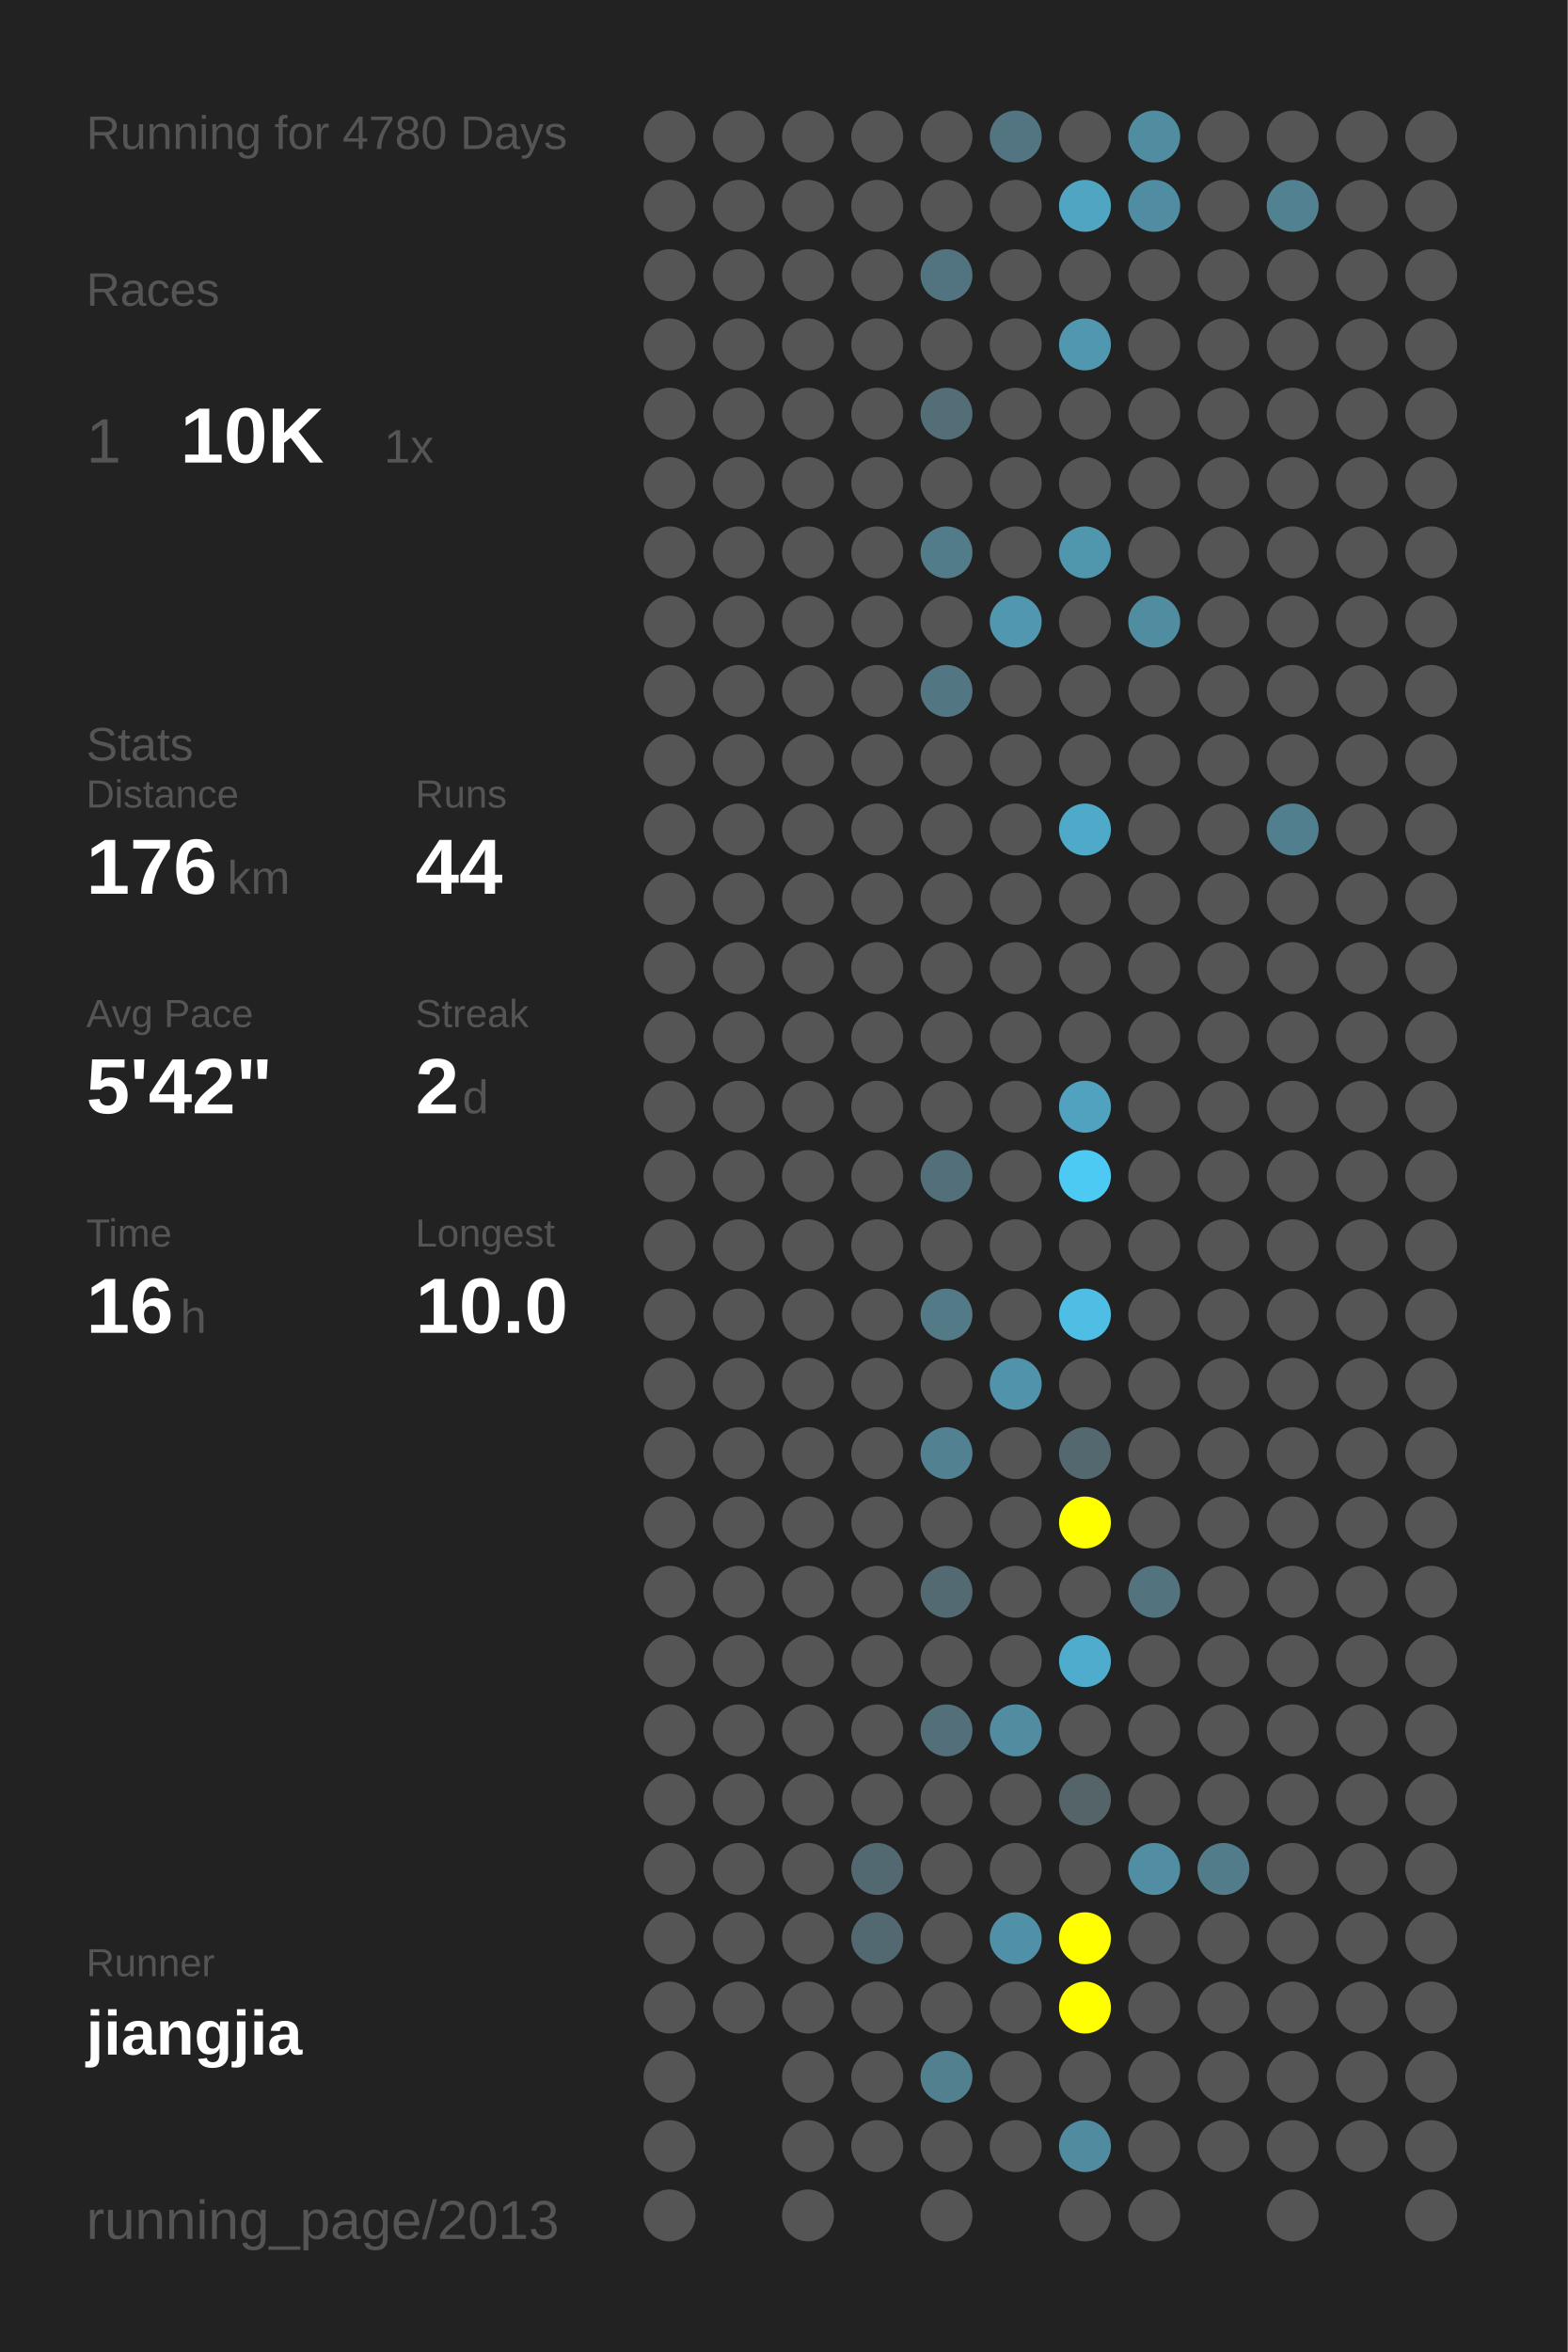
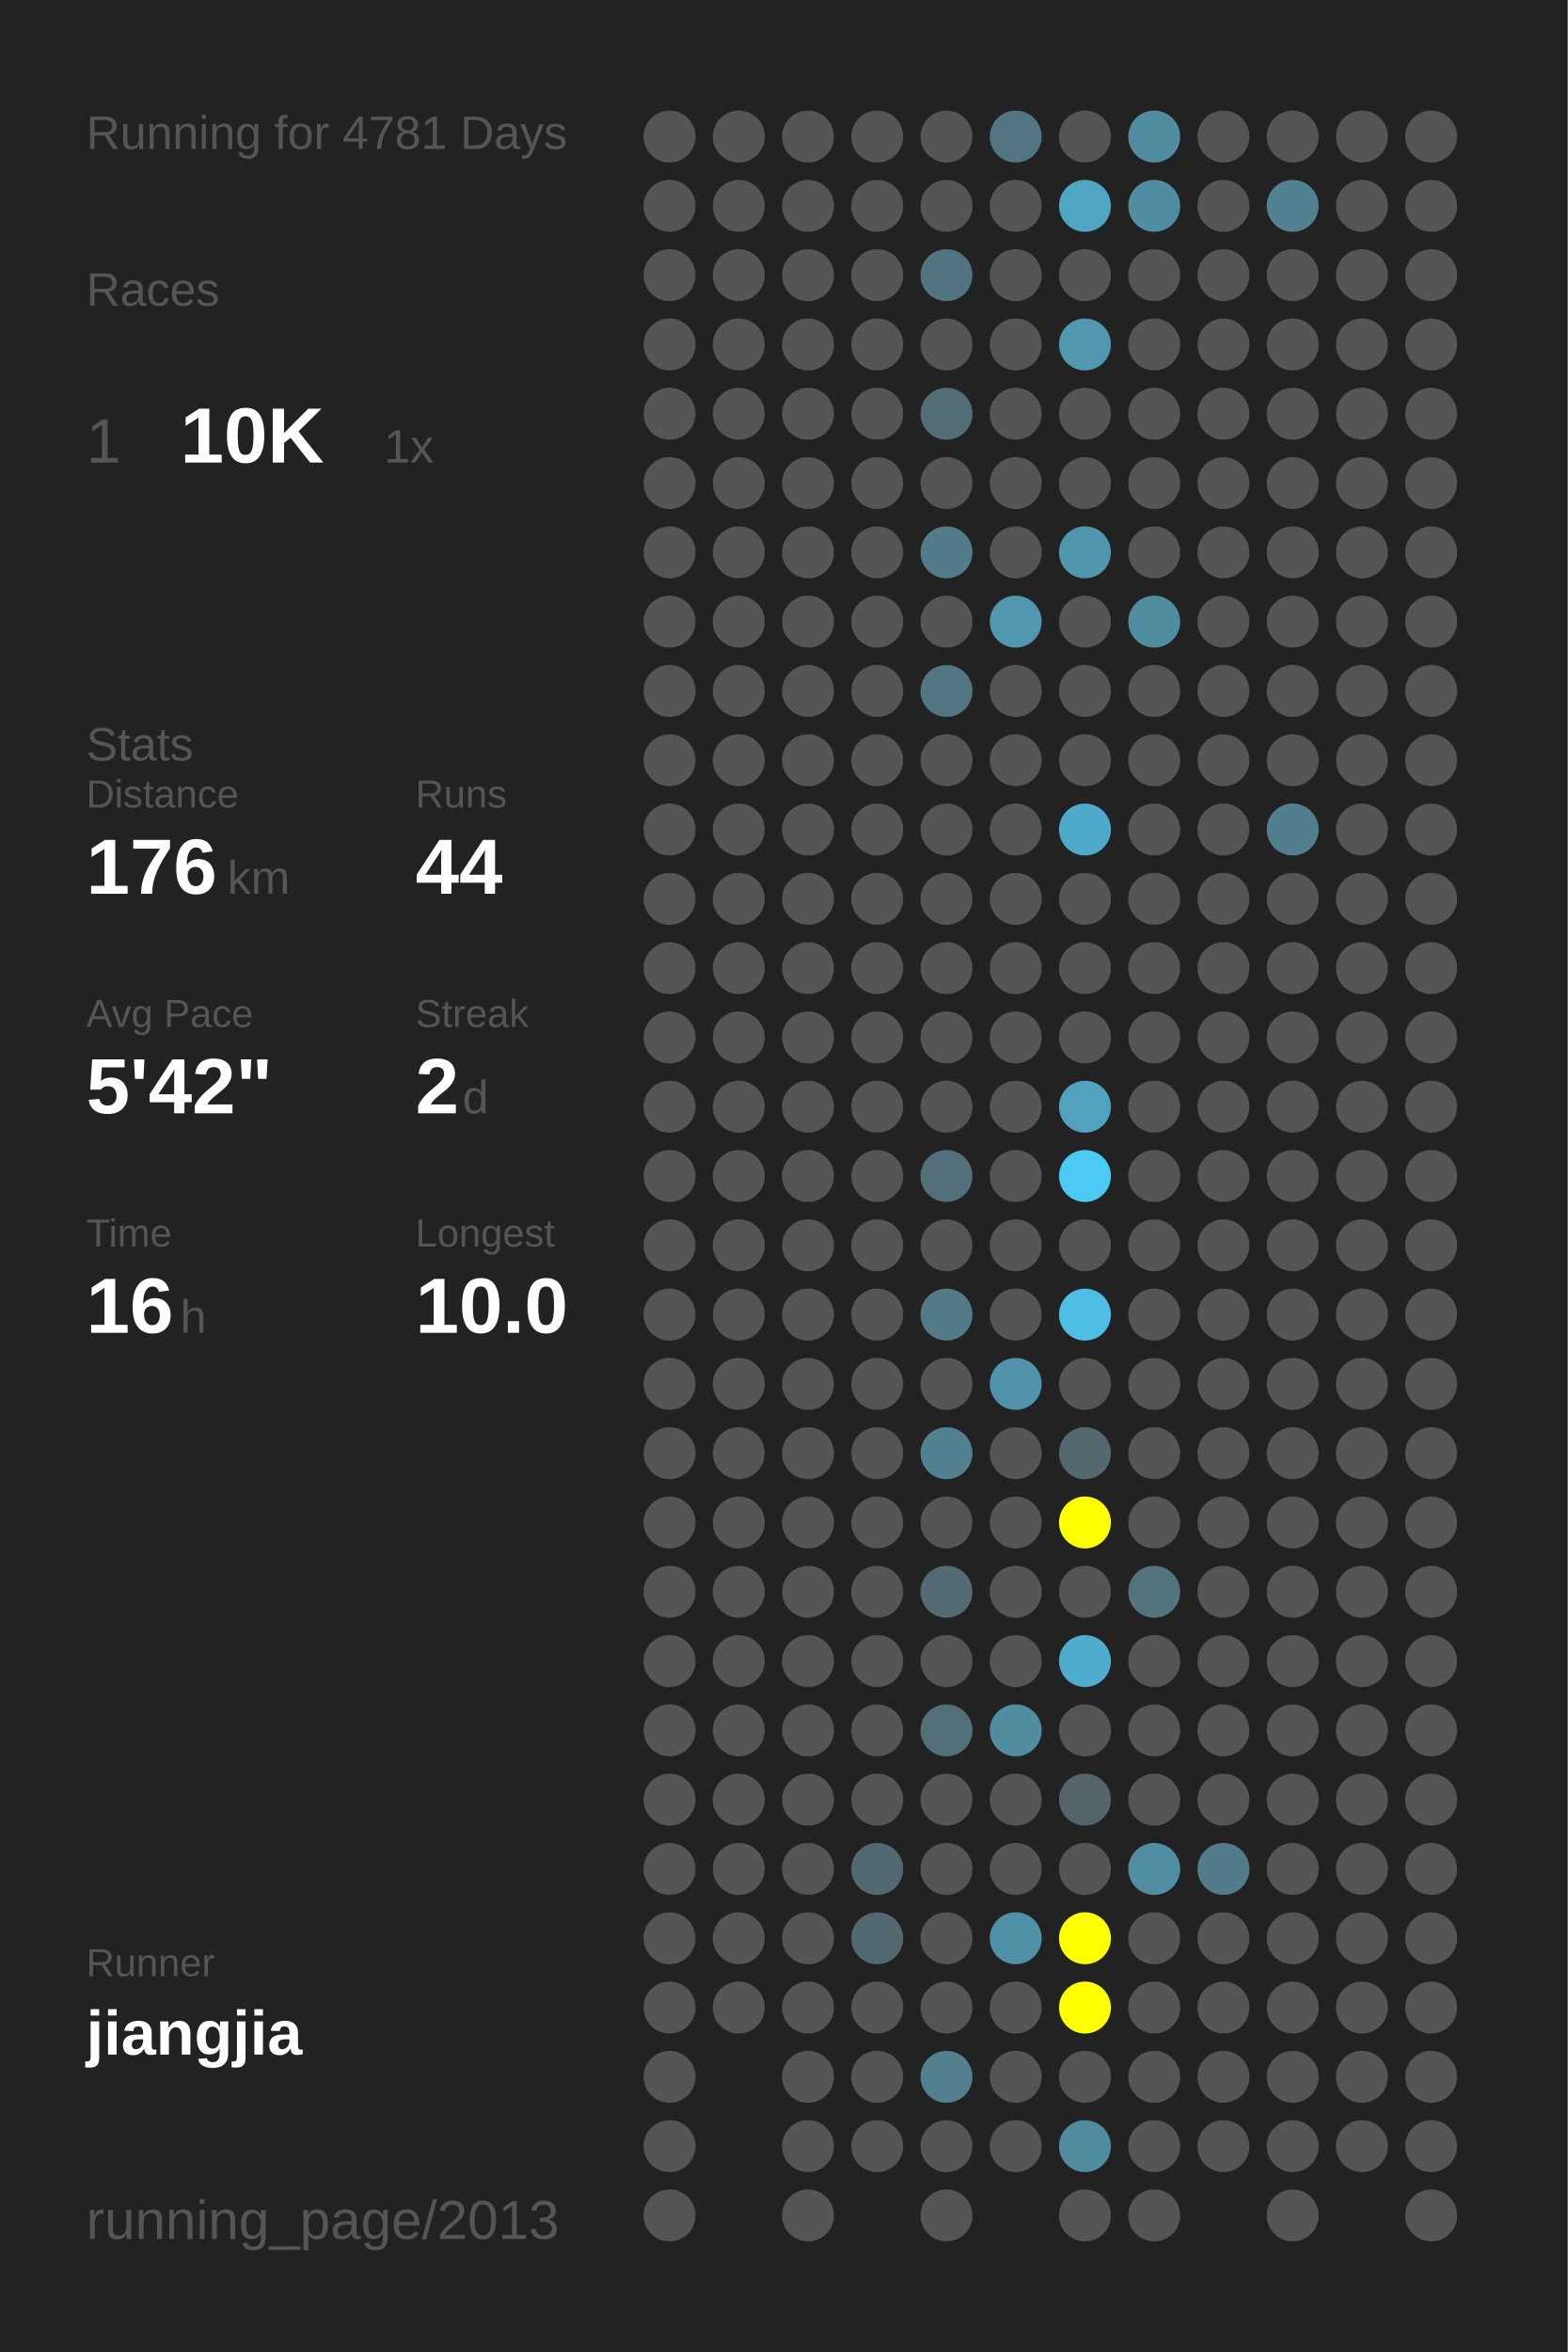
<svg xmlns="http://www.w3.org/2000/svg" baseProfile="full" height="300mm" version="1.1" viewBox="0,0,200,300" width="200mm">
  <defs />
  <rect fill="#222222" height="300" width="200" x="0" y="0" />
-   <text fill="#555555" style="font-size:6px; font-family:Arial;" x="11" y="19">Running for 4780 Days</text>
+   <text fill="#555555" style="font-size:6px; font-family:Arial;" x="11" y="19">Running for 4781 Days</text>
  <text fill="#555555" style="font-size:6px; font-family:Arial;" x="11" y="39">Races</text>
  <text fill="#555555" style="font-size:8px; font-family:Arial;" x="11" y="59">1</text>
  <text fill="#FFFFFF" style="font-size:10px; font-family:Arial; font-weight:bold;" x="23" y="59">10K</text>
  <text fill="#555555" style="font-size:6px; font-family:Arial;" x="49" y="59">1x</text>
  <text fill="#555555" style="font-size:6px; font-family:Arial;" x="11" y="97">Stats</text>
  <text fill="#555555" style="font-size:5px; font-family:Arial;" x="11" y="103">Distance</text>
  <text fill="#FFFFFF" style="font-size:10px; font-family:Arial; font-weight:bold;" x="11" y="114">176</text>
  <text fill="#555555" style="font-size:6px; font-family:Arial;" x="29" y="114">km</text>
  <text fill="#555555" style="font-size:5px; font-family:Arial;" x="53" y="103">Runs</text>
  <text fill="#FFFFFF" style="font-size:10px; font-family:Arial; font-weight:bold;" x="53" y="114">44</text>
  <text fill="#555555" style="font-size:5px; font-family:Arial;" x="11" y="131">Avg Pace</text>
  <text fill="#FFFFFF" style="font-size:10px; font-family:Arial; font-weight:bold;" x="11" y="142">5'42"</text>
  <text fill="#555555" style="font-size:5px; font-family:Arial;" x="53" y="131">Streak</text>
  <text fill="#FFFFFF" style="font-size:10px; font-family:Arial; font-weight:bold;" x="53" y="142">2</text>
  <text fill="#555555" style="font-size:6px; font-family:Arial;" x="59" y="142">d</text>
  <text fill="#555555" style="font-size:5px; font-family:Arial;" x="11" y="159">Time</text>
  <text fill="#FFFFFF" style="font-size:10px; font-family:Arial; font-weight:bold;" x="11" y="170">16</text>
  <text fill="#555555" style="font-size:6px; font-family:Arial;" x="23" y="170">h</text>
  <text fill="#555555" style="font-size:5px; font-family:Arial;" x="53" y="159">Longest</text>
  <text fill="#FFFFFF" style="font-size:10px; font-family:Arial; font-weight:bold;" x="53" y="170">10.0</text>
  <text fill="#555555" style="font-size:5px; font-family:Arial;" x="11" y="252.065">Runner</text>
  <text fill="#FFFFFF" style="font-size:8px; font-family:Arial; font-weight:bold;" x="11" y="262.065">jiangjia</text>
  <text fill="#555555" style="font-size:7px; font-family:Arial;" x="11" y="285.581">running_page/2013</text>
  <circle cx="85.417" cy="17.419" fill="#555555" r="3.312" />
  <circle cx="85.417" cy="26.258" fill="#555555" r="3.312" />
  <circle cx="85.417" cy="35.097" fill="#555555" r="3.312" />
  <circle cx="85.417" cy="43.935" fill="#555555" r="3.312" />
  <circle cx="85.417" cy="52.774" fill="#555555" r="3.312" />
  <circle cx="85.417" cy="61.613" fill="#555555" r="3.312" />
  <circle cx="85.417" cy="70.452" fill="#555555" r="3.312" />
  <circle cx="85.417" cy="79.29" fill="#555555" r="3.312" />
  <circle cx="85.417" cy="88.129" fill="#555555" r="3.312" />
  <circle cx="85.417" cy="96.968" fill="#555555" r="3.312" />
  <circle cx="85.417" cy="105.806" fill="#555555" r="3.312" />
  <circle cx="85.417" cy="114.645" fill="#555555" r="3.312" />
  <circle cx="85.417" cy="123.484" fill="#555555" r="3.312" />
  <circle cx="85.417" cy="132.323" fill="#555555" r="3.312" />
  <circle cx="85.417" cy="141.161" fill="#555555" r="3.312" />
  <circle cx="85.417" cy="150" fill="#555555" r="3.312" />
  <circle cx="85.417" cy="158.839" fill="#555555" r="3.312" />
  <circle cx="85.417" cy="167.677" fill="#555555" r="3.312" />
  <circle cx="85.417" cy="176.516" fill="#555555" r="3.312" />
  <circle cx="85.417" cy="185.355" fill="#555555" r="3.312" />
  <circle cx="85.417" cy="194.194" fill="#555555" r="3.312" />
  <circle cx="85.417" cy="203.032" fill="#555555" r="3.312" />
  <circle cx="85.417" cy="211.871" fill="#555555" r="3.312" />
  <circle cx="85.417" cy="220.71" fill="#555555" r="3.312" />
  <circle cx="85.417" cy="229.548" fill="#555555" r="3.312" />
  <circle cx="85.417" cy="238.387" fill="#555555" r="3.312" />
  <circle cx="85.417" cy="247.226" fill="#555555" r="3.312" />
  <circle cx="85.417" cy="256.065" fill="#555555" r="3.312" />
  <circle cx="85.417" cy="264.903" fill="#555555" r="3.312" />
  <circle cx="85.417" cy="273.742" fill="#555555" r="3.312" />
  <circle cx="85.417" cy="282.581" fill="#555555" r="3.312" />
  <circle cx="94.25" cy="17.419" fill="#555555" r="3.312" />
  <circle cx="94.25" cy="26.258" fill="#555555" r="3.312" />
  <circle cx="94.25" cy="35.097" fill="#555555" r="3.312" />
  <circle cx="94.25" cy="43.935" fill="#555555" r="3.312" />
  <circle cx="94.25" cy="52.774" fill="#555555" r="3.312" />
  <circle cx="94.25" cy="61.613" fill="#555555" r="3.312" />
  <circle cx="94.25" cy="70.452" fill="#555555" r="3.312" />
  <circle cx="94.25" cy="79.29" fill="#555555" r="3.312" />
  <circle cx="94.25" cy="88.129" fill="#555555" r="3.312" />
  <circle cx="94.25" cy="96.968" fill="#555555" r="3.312" />
  <circle cx="94.25" cy="105.806" fill="#555555" r="3.312" />
  <circle cx="94.25" cy="114.645" fill="#555555" r="3.312" />
  <circle cx="94.25" cy="123.484" fill="#555555" r="3.312" />
  <circle cx="94.25" cy="132.323" fill="#555555" r="3.312" />
  <circle cx="94.25" cy="141.161" fill="#555555" r="3.312" />
  <circle cx="94.25" cy="150" fill="#555555" r="3.312" />
  <circle cx="94.25" cy="158.839" fill="#555555" r="3.312" />
  <circle cx="94.25" cy="167.677" fill="#555555" r="3.312" />
  <circle cx="94.25" cy="176.516" fill="#555555" r="3.312" />
  <circle cx="94.25" cy="185.355" fill="#555555" r="3.312" />
  <circle cx="94.25" cy="194.194" fill="#555555" r="3.312" />
  <circle cx="94.25" cy="203.032" fill="#555555" r="3.312" />
  <circle cx="94.25" cy="211.871" fill="#555555" r="3.312" />
  <circle cx="94.25" cy="220.71" fill="#555555" r="3.312" />
  <circle cx="94.25" cy="229.548" fill="#555555" r="3.312" />
  <circle cx="94.25" cy="238.387" fill="#555555" r="3.312" />
  <circle cx="94.25" cy="247.226" fill="#555555" r="3.312" />
  <circle cx="94.25" cy="256.065" fill="#555555" r="3.312" />
  <circle cx="103.083" cy="17.419" fill="#555555" r="3.312" />
  <circle cx="103.083" cy="26.258" fill="#555555" r="3.312" />
  <circle cx="103.083" cy="35.097" fill="#555555" r="3.312" />
  <circle cx="103.083" cy="43.935" fill="#555555" r="3.312" />
  <circle cx="103.083" cy="52.774" fill="#555555" r="3.312" />
  <circle cx="103.083" cy="61.613" fill="#555555" r="3.312" />
  <circle cx="103.083" cy="70.452" fill="#555555" r="3.312" />
  <circle cx="103.083" cy="79.29" fill="#555555" r="3.312" />
  <circle cx="103.083" cy="88.129" fill="#555555" r="3.312" />
  <circle cx="103.083" cy="96.968" fill="#555555" r="3.312" />
  <circle cx="103.083" cy="105.806" fill="#555555" r="3.312" />
  <circle cx="103.083" cy="114.645" fill="#555555" r="3.312" />
  <circle cx="103.083" cy="123.484" fill="#555555" r="3.312" />
  <circle cx="103.083" cy="132.323" fill="#555555" r="3.312" />
  <circle cx="103.083" cy="141.161" fill="#555555" r="3.312" />
  <circle cx="103.083" cy="150" fill="#555555" r="3.312" />
  <circle cx="103.083" cy="158.839" fill="#555555" r="3.312" />
  <circle cx="103.083" cy="167.677" fill="#555555" r="3.312" />
  <circle cx="103.083" cy="176.516" fill="#555555" r="3.312" />
  <circle cx="103.083" cy="185.355" fill="#555555" r="3.312" />
  <circle cx="103.083" cy="194.194" fill="#555555" r="3.312" />
  <circle cx="103.083" cy="203.032" fill="#555555" r="3.312" />
  <circle cx="103.083" cy="211.871" fill="#555555" r="3.312" />
  <circle cx="103.083" cy="220.71" fill="#555555" r="3.312" />
  <circle cx="103.083" cy="229.548" fill="#555555" r="3.312" />
  <circle cx="103.083" cy="238.387" fill="#555555" r="3.312" />
  <circle cx="103.083" cy="247.226" fill="#555555" r="3.312" />
  <circle cx="103.083" cy="256.065" fill="#555555" r="3.312" />
  <circle cx="103.083" cy="264.903" fill="#555555" r="3.312" />
  <circle cx="103.083" cy="273.742" fill="#555555" r="3.312" />
  <circle cx="103.083" cy="282.581" fill="#555555" r="3.312" />
  <circle cx="111.917" cy="17.419" fill="#555555" r="3.312" />
  <circle cx="111.917" cy="26.258" fill="#555555" r="3.312" />
  <circle cx="111.917" cy="35.097" fill="#555555" r="3.312" />
  <circle cx="111.917" cy="43.935" fill="#555555" r="3.312" />
  <circle cx="111.917" cy="52.774" fill="#555555" r="3.312" />
  <circle cx="111.917" cy="61.613" fill="#555555" r="3.312" />
  <circle cx="111.917" cy="70.452" fill="#555555" r="3.312" />
  <circle cx="111.917" cy="79.29" fill="#555555" r="3.312" />
  <circle cx="111.917" cy="88.129" fill="#555555" r="3.312" />
  <circle cx="111.917" cy="96.968" fill="#555555" r="3.312" />
  <circle cx="111.917" cy="105.806" fill="#555555" r="3.312" />
  <circle cx="111.917" cy="114.645" fill="#555555" r="3.312" />
  <circle cx="111.917" cy="123.484" fill="#555555" r="3.312" />
  <circle cx="111.917" cy="132.323" fill="#555555" r="3.312" />
  <circle cx="111.917" cy="141.161" fill="#555555" r="3.312" />
  <circle cx="111.917" cy="150" fill="#555555" r="3.312" />
  <circle cx="111.917" cy="158.839" fill="#555555" r="3.312" />
  <circle cx="111.917" cy="167.677" fill="#555555" r="3.312" />
  <circle cx="111.917" cy="176.516" fill="#555555" r="3.312" />
  <circle cx="111.917" cy="185.355" fill="#555555" r="3.312" />
  <circle cx="111.917" cy="194.194" fill="#555555" r="3.312" />
  <circle cx="111.917" cy="203.032" fill="#555555" r="3.312" />
  <circle cx="111.917" cy="211.871" fill="#555555" r="3.312" />
  <circle cx="111.917" cy="220.71" fill="#555555" r="3.312" />
  <circle cx="111.917" cy="229.548" fill="#555555" r="3.312" />
  <circle cx="111.917" cy="238.387" fill="#536971" r="3.312" />
  <circle cx="111.917" cy="247.226" fill="#536971" r="3.312" />
  <circle cx="111.917" cy="256.065" fill="#555555" r="3.312" />
  <circle cx="111.917" cy="264.903" fill="#555555" r="3.312" />
  <circle cx="111.917" cy="273.742" fill="#555555" r="3.312" />
  <circle cx="120.75" cy="17.419" fill="#555555" r="3.312" />
  <circle cx="120.75" cy="26.258" fill="#555555" r="3.312" />
  <circle cx="120.75" cy="35.097" fill="#527480" r="3.312" />
  <circle cx="120.75" cy="43.935" fill="#555555" r="3.312" />
  <circle cx="120.75" cy="52.774" fill="#536e77" r="3.312" />
  <circle cx="120.75" cy="61.613" fill="#555555" r="3.312" />
  <circle cx="120.75" cy="70.452" fill="#527c8a" r="3.312" />
  <circle cx="120.75" cy="79.29" fill="#555555" r="3.312" />
  <circle cx="120.75" cy="88.129" fill="#527682" r="3.312" />
  <circle cx="120.75" cy="96.968" fill="#555555" r="3.312" />
  <circle cx="120.75" cy="105.806" fill="#555555" r="3.312" />
  <circle cx="120.75" cy="114.645" fill="#555555" r="3.312" />
  <circle cx="120.75" cy="123.484" fill="#555555" r="3.312" />
  <circle cx="120.75" cy="132.323" fill="#555555" r="3.312" />
  <circle cx="120.75" cy="141.161" fill="#555555" r="3.312" />
  <circle cx="120.75" cy="150" fill="#536f79" r="3.312" />
  <circle cx="120.75" cy="158.839" fill="#555555" r="3.312" />
  <circle cx="120.75" cy="167.677" fill="#527a87" r="3.312" />
  <circle cx="120.75" cy="176.516" fill="#555555" r="3.312" />
  <circle cx="120.75" cy="185.355" fill="#528191" r="3.312" />
  <circle cx="120.75" cy="194.194" fill="#555555" r="3.312" />
  <circle cx="120.75" cy="203.032" fill="#536a72" r="3.312" />
  <circle cx="120.75" cy="211.871" fill="#555555" r="3.312" />
  <circle cx="120.75" cy="220.71" fill="#53707a" r="3.312" />
  <circle cx="120.75" cy="229.548" fill="#555555" r="3.312" />
  <circle cx="120.75" cy="238.387" fill="#555555" r="3.312" />
  <circle cx="120.75" cy="247.226" fill="#555555" r="3.312" />
  <circle cx="120.75" cy="256.065" fill="#555555" r="3.312" />
  <circle cx="120.75" cy="264.903" fill="#52808f" r="3.312" />
  <circle cx="120.75" cy="273.742" fill="#555555" r="3.312" />
  <circle cx="120.75" cy="282.581" fill="#555555" r="3.312" />
  <circle cx="129.583" cy="17.419" fill="#527581" r="3.312" />
  <circle cx="129.583" cy="26.258" fill="#555555" r="3.312" />
  <circle cx="129.583" cy="35.097" fill="#555555" r="3.312" />
  <circle cx="129.583" cy="43.935" fill="#555555" r="3.312" />
  <circle cx="129.583" cy="52.774" fill="#555555" r="3.312" />
  <circle cx="129.583" cy="61.613" fill="#555555" r="3.312" />
  <circle cx="129.583" cy="70.452" fill="#555555" r="3.312" />
  <circle cx="129.583" cy="79.29" fill="#5097af" r="3.312" />
  <circle cx="129.583" cy="88.129" fill="#555555" r="3.312" />
  <circle cx="129.583" cy="96.968" fill="#555555" r="3.312" />
  <circle cx="129.583" cy="105.806" fill="#555555" r="3.312" />
  <circle cx="129.583" cy="114.645" fill="#555555" r="3.312" />
  <circle cx="129.583" cy="123.484" fill="#555555" r="3.312" />
  <circle cx="129.583" cy="132.323" fill="#555555" r="3.312" />
  <circle cx="129.583" cy="141.161" fill="#555555" r="3.312" />
  <circle cx="129.583" cy="150" fill="#555555" r="3.312" />
  <circle cx="129.583" cy="158.839" fill="#555555" r="3.312" />
  <circle cx="129.583" cy="167.677" fill="#555555" r="3.312" />
  <circle cx="129.583" cy="176.516" fill="#5093aa" r="3.312" />
  <circle cx="129.583" cy="185.355" fill="#555555" r="3.312" />
  <circle cx="129.583" cy="194.194" fill="#555555" r="3.312" />
  <circle cx="129.583" cy="203.032" fill="#555555" r="3.312" />
  <circle cx="129.583" cy="211.871" fill="#555555" r="3.312" />
  <circle cx="129.583" cy="220.71" fill="#518ca0" r="3.312" />
  <circle cx="129.583" cy="229.548" fill="#555555" r="3.312" />
  <circle cx="129.583" cy="238.387" fill="#555555" r="3.312" />
  <circle cx="129.583" cy="247.226" fill="#5191a7" r="3.312" />
  <circle cx="129.583" cy="256.065" fill="#555555" r="3.312" />
  <circle cx="129.583" cy="264.903" fill="#555555" r="3.312" />
  <circle cx="129.583" cy="273.742" fill="#555555" r="3.312" />
  <circle cx="138.417" cy="17.419" fill="#555555" r="3.312" />
  <circle cx="138.417" cy="26.258" fill="#4fa5c2" r="3.312" />
  <circle cx="138.417" cy="35.097" fill="#555555" r="3.312" />
  <circle cx="138.417" cy="43.935" fill="#5097af" r="3.312" />
  <circle cx="138.417" cy="52.774" fill="#555555" r="3.312" />
  <circle cx="138.417" cy="61.613" fill="#555555" r="3.312" />
  <circle cx="138.417" cy="70.452" fill="#5096ad" r="3.312" />
  <circle cx="138.417" cy="79.29" fill="#555555" r="3.312" />
  <circle cx="138.417" cy="88.129" fill="#555555" r="3.312" />
  <circle cx="138.417" cy="96.968" fill="#555555" r="3.312" />
  <circle cx="138.417" cy="105.806" fill="#4faac9" r="3.312" />
  <circle cx="138.417" cy="114.645" fill="#555555" r="3.312" />
  <circle cx="138.417" cy="123.484" fill="#555555" r="3.312" />
  <circle cx="138.417" cy="132.323" fill="#555555" r="3.312" />
  <circle cx="138.417" cy="141.161" fill="#50a2be" r="3.312" />
  <circle cx="138.417" cy="150" fill="#4dcaf4" r="3.312" />
  <circle cx="138.417" cy="158.839" fill="#555555" r="3.312" />
  <circle cx="138.417" cy="167.677" fill="#4ebee4" r="3.312" />
  <circle cx="138.417" cy="176.516" fill="#555555" r="3.312" />
  <circle cx="138.417" cy="185.355" fill="#53686f" r="3.312" />
  <circle cx="138.417" cy="194.194" fill="#FFFF00" r="3.312" />
  <circle cx="138.417" cy="203.032" fill="#555555" r="3.312" />
  <circle cx="138.417" cy="211.871" fill="#4faccc" r="3.312" />
  <circle cx="138.417" cy="220.71" fill="#555555" r="3.312" />
  <circle cx="138.417" cy="229.548" fill="#546469" r="3.312" />
  <circle cx="138.417" cy="238.387" fill="#555555" r="3.312" />
  <circle cx="138.417" cy="247.226" fill="#FFFF00" r="3.312" />
  <circle cx="138.417" cy="256.065" fill="#FFFF00" r="3.312" />
  <circle cx="138.417" cy="264.903" fill="#555555" r="3.312" />
  <circle cx="138.417" cy="273.742" fill="#518b9f" r="3.312" />
  <circle cx="138.417" cy="282.581" fill="#555555" r="3.312" />
  <circle cx="147.25" cy="17.419" fill="#518da1" r="3.312" />
  <circle cx="147.25" cy="26.258" fill="#518da2" r="3.312" />
  <circle cx="147.25" cy="35.097" fill="#555555" r="3.312" />
  <circle cx="147.25" cy="43.935" fill="#555555" r="3.312" />
  <circle cx="147.25" cy="52.774" fill="#555555" r="3.312" />
  <circle cx="147.25" cy="61.613" fill="#555555" r="3.312" />
  <circle cx="147.25" cy="70.452" fill="#555555" r="3.312" />
  <circle cx="147.25" cy="79.29" fill="#518da1" r="3.312" />
  <circle cx="147.25" cy="88.129" fill="#555555" r="3.312" />
  <circle cx="147.25" cy="96.968" fill="#555555" r="3.312" />
  <circle cx="147.25" cy="105.806" fill="#555555" r="3.312" />
  <circle cx="147.25" cy="114.645" fill="#555555" r="3.312" />
  <circle cx="147.25" cy="123.484" fill="#555555" r="3.312" />
  <circle cx="147.25" cy="132.323" fill="#555555" r="3.312" />
  <circle cx="147.25" cy="141.161" fill="#555555" r="3.312" />
  <circle cx="147.25" cy="150" fill="#555555" r="3.312" />
  <circle cx="147.25" cy="158.839" fill="#555555" r="3.312" />
  <circle cx="147.25" cy="167.677" fill="#555555" r="3.312" />
  <circle cx="147.25" cy="176.516" fill="#555555" r="3.312" />
  <circle cx="147.25" cy="185.355" fill="#555555" r="3.312" />
  <circle cx="147.25" cy="194.194" fill="#555555" r="3.312" />
  <circle cx="147.25" cy="203.032" fill="#53737e" r="3.312" />
  <circle cx="147.25" cy="211.871" fill="#555555" r="3.312" />
  <circle cx="147.25" cy="220.71" fill="#555555" r="3.312" />
  <circle cx="147.25" cy="229.548" fill="#555555" r="3.312" />
  <circle cx="147.25" cy="238.387" fill="#518ea3" r="3.312" />
  <circle cx="147.25" cy="247.226" fill="#555555" r="3.312" />
  <circle cx="147.25" cy="256.065" fill="#555555" r="3.312" />
  <circle cx="147.25" cy="264.903" fill="#555555" r="3.312" />
  <circle cx="147.25" cy="273.742" fill="#555555" r="3.312" />
  <circle cx="147.25" cy="282.581" fill="#555555" r="3.312" />
  <circle cx="156.083" cy="17.419" fill="#555555" r="3.312" />
  <circle cx="156.083" cy="26.258" fill="#555555" r="3.312" />
  <circle cx="156.083" cy="35.097" fill="#555555" r="3.312" />
  <circle cx="156.083" cy="43.935" fill="#555555" r="3.312" />
  <circle cx="156.083" cy="52.774" fill="#555555" r="3.312" />
  <circle cx="156.083" cy="61.613" fill="#555555" r="3.312" />
  <circle cx="156.083" cy="70.452" fill="#555555" r="3.312" />
  <circle cx="156.083" cy="79.29" fill="#555555" r="3.312" />
  <circle cx="156.083" cy="88.129" fill="#555555" r="3.312" />
  <circle cx="156.083" cy="96.968" fill="#555555" r="3.312" />
  <circle cx="156.083" cy="105.806" fill="#555555" r="3.312" />
  <circle cx="156.083" cy="114.645" fill="#555555" r="3.312" />
  <circle cx="156.083" cy="123.484" fill="#555555" r="3.312" />
  <circle cx="156.083" cy="132.323" fill="#555555" r="3.312" />
  <circle cx="156.083" cy="141.161" fill="#555555" r="3.312" />
  <circle cx="156.083" cy="150" fill="#555555" r="3.312" />
  <circle cx="156.083" cy="158.839" fill="#555555" r="3.312" />
  <circle cx="156.083" cy="167.677" fill="#555555" r="3.312" />
  <circle cx="156.083" cy="176.516" fill="#555555" r="3.312" />
  <circle cx="156.083" cy="185.355" fill="#555555" r="3.312" />
  <circle cx="156.083" cy="194.194" fill="#555555" r="3.312" />
  <circle cx="156.083" cy="203.032" fill="#555555" r="3.312" />
  <circle cx="156.083" cy="211.871" fill="#555555" r="3.312" />
  <circle cx="156.083" cy="220.71" fill="#555555" r="3.312" />
  <circle cx="156.083" cy="229.548" fill="#555555" r="3.312" />
  <circle cx="156.083" cy="238.387" fill="#527c8a" r="3.312" />
  <circle cx="156.083" cy="247.226" fill="#555555" r="3.312" />
  <circle cx="156.083" cy="256.065" fill="#555555" r="3.312" />
  <circle cx="156.083" cy="264.903" fill="#555555" r="3.312" />
  <circle cx="156.083" cy="273.742" fill="#555555" r="3.312" />
  <circle cx="164.917" cy="17.419" fill="#555555" r="3.312" />
  <circle cx="164.917" cy="26.258" fill="#528191" r="3.312" />
  <circle cx="164.917" cy="35.097" fill="#555555" r="3.312" />
  <circle cx="164.917" cy="43.935" fill="#555555" r="3.312" />
  <circle cx="164.917" cy="52.774" fill="#555555" r="3.312" />
  <circle cx="164.917" cy="61.613" fill="#555555" r="3.312" />
  <circle cx="164.917" cy="70.452" fill="#555555" r="3.312" />
  <circle cx="164.917" cy="79.29" fill="#555555" r="3.312" />
  <circle cx="164.917" cy="88.129" fill="#555555" r="3.312" />
  <circle cx="164.917" cy="96.968" fill="#555555" r="3.312" />
  <circle cx="164.917" cy="105.806" fill="#527f8e" r="3.312" />
  <circle cx="164.917" cy="114.645" fill="#555555" r="3.312" />
  <circle cx="164.917" cy="123.484" fill="#555555" r="3.312" />
  <circle cx="164.917" cy="132.323" fill="#555555" r="3.312" />
  <circle cx="164.917" cy="141.161" fill="#555555" r="3.312" />
  <circle cx="164.917" cy="150" fill="#555555" r="3.312" />
  <circle cx="164.917" cy="158.839" fill="#555555" r="3.312" />
  <circle cx="164.917" cy="167.677" fill="#555555" r="3.312" />
  <circle cx="164.917" cy="176.516" fill="#555555" r="3.312" />
  <circle cx="164.917" cy="185.355" fill="#555555" r="3.312" />
  <circle cx="164.917" cy="194.194" fill="#555555" r="3.312" />
  <circle cx="164.917" cy="203.032" fill="#555555" r="3.312" />
  <circle cx="164.917" cy="211.871" fill="#555555" r="3.312" />
  <circle cx="164.917" cy="220.71" fill="#555555" r="3.312" />
  <circle cx="164.917" cy="229.548" fill="#555555" r="3.312" />
  <circle cx="164.917" cy="238.387" fill="#555555" r="3.312" />
  <circle cx="164.917" cy="247.226" fill="#555555" r="3.312" />
  <circle cx="164.917" cy="256.065" fill="#555555" r="3.312" />
  <circle cx="164.917" cy="264.903" fill="#555555" r="3.312" />
  <circle cx="164.917" cy="273.742" fill="#555555" r="3.312" />
  <circle cx="164.917" cy="282.581" fill="#555555" r="3.312" />
  <circle cx="173.75" cy="17.419" fill="#555555" r="3.312" />
  <circle cx="173.75" cy="26.258" fill="#555555" r="3.312" />
  <circle cx="173.75" cy="35.097" fill="#555555" r="3.312" />
  <circle cx="173.75" cy="43.935" fill="#555555" r="3.312" />
  <circle cx="173.75" cy="52.774" fill="#555555" r="3.312" />
  <circle cx="173.75" cy="61.613" fill="#555555" r="3.312" />
  <circle cx="173.75" cy="70.452" fill="#555555" r="3.312" />
  <circle cx="173.75" cy="79.29" fill="#555555" r="3.312" />
  <circle cx="173.75" cy="88.129" fill="#555555" r="3.312" />
  <circle cx="173.75" cy="96.968" fill="#555555" r="3.312" />
  <circle cx="173.75" cy="105.806" fill="#555555" r="3.312" />
  <circle cx="173.75" cy="114.645" fill="#555555" r="3.312" />
  <circle cx="173.75" cy="123.484" fill="#555555" r="3.312" />
  <circle cx="173.75" cy="132.323" fill="#555555" r="3.312" />
  <circle cx="173.75" cy="141.161" fill="#555555" r="3.312" />
  <circle cx="173.75" cy="150" fill="#555555" r="3.312" />
  <circle cx="173.75" cy="158.839" fill="#555555" r="3.312" />
  <circle cx="173.75" cy="167.677" fill="#555555" r="3.312" />
  <circle cx="173.75" cy="176.516" fill="#555555" r="3.312" />
  <circle cx="173.75" cy="185.355" fill="#555555" r="3.312" />
  <circle cx="173.75" cy="194.194" fill="#555555" r="3.312" />
  <circle cx="173.75" cy="203.032" fill="#555555" r="3.312" />
  <circle cx="173.75" cy="211.871" fill="#555555" r="3.312" />
  <circle cx="173.75" cy="220.71" fill="#555555" r="3.312" />
  <circle cx="173.75" cy="229.548" fill="#555555" r="3.312" />
  <circle cx="173.75" cy="238.387" fill="#555555" r="3.312" />
  <circle cx="173.75" cy="247.226" fill="#555555" r="3.312" />
  <circle cx="173.75" cy="256.065" fill="#555555" r="3.312" />
  <circle cx="173.75" cy="264.903" fill="#555555" r="3.312" />
  <circle cx="173.75" cy="273.742" fill="#555555" r="3.312" />
  <circle cx="182.583" cy="17.419" fill="#555555" r="3.312" />
  <circle cx="182.583" cy="26.258" fill="#555555" r="3.312" />
  <circle cx="182.583" cy="35.097" fill="#555555" r="3.312" />
  <circle cx="182.583" cy="43.935" fill="#555555" r="3.312" />
  <circle cx="182.583" cy="52.774" fill="#555555" r="3.312" />
  <circle cx="182.583" cy="61.613" fill="#555555" r="3.312" />
  <circle cx="182.583" cy="70.452" fill="#555555" r="3.312" />
  <circle cx="182.583" cy="79.29" fill="#555555" r="3.312" />
  <circle cx="182.583" cy="88.129" fill="#555555" r="3.312" />
  <circle cx="182.583" cy="96.968" fill="#555555" r="3.312" />
  <circle cx="182.583" cy="105.806" fill="#555555" r="3.312" />
  <circle cx="182.583" cy="114.645" fill="#555555" r="3.312" />
  <circle cx="182.583" cy="123.484" fill="#555555" r="3.312" />
  <circle cx="182.583" cy="132.323" fill="#555555" r="3.312" />
  <circle cx="182.583" cy="141.161" fill="#555555" r="3.312" />
  <circle cx="182.583" cy="150" fill="#555555" r="3.312" />
  <circle cx="182.583" cy="158.839" fill="#555555" r="3.312" />
  <circle cx="182.583" cy="167.677" fill="#555555" r="3.312" />
  <circle cx="182.583" cy="176.516" fill="#555555" r="3.312" />
  <circle cx="182.583" cy="185.355" fill="#555555" r="3.312" />
  <circle cx="182.583" cy="194.194" fill="#555555" r="3.312" />
  <circle cx="182.583" cy="203.032" fill="#555555" r="3.312" />
  <circle cx="182.583" cy="211.871" fill="#555555" r="3.312" />
  <circle cx="182.583" cy="220.71" fill="#555555" r="3.312" />
  <circle cx="182.583" cy="229.548" fill="#555555" r="3.312" />
  <circle cx="182.583" cy="238.387" fill="#555555" r="3.312" />
  <circle cx="182.583" cy="247.226" fill="#555555" r="3.312" />
  <circle cx="182.583" cy="256.065" fill="#555555" r="3.312" />
  <circle cx="182.583" cy="264.903" fill="#555555" r="3.312" />
  <circle cx="182.583" cy="273.742" fill="#555555" r="3.312" />
  <circle cx="182.583" cy="282.581" fill="#555555" r="3.312" />
</svg>
